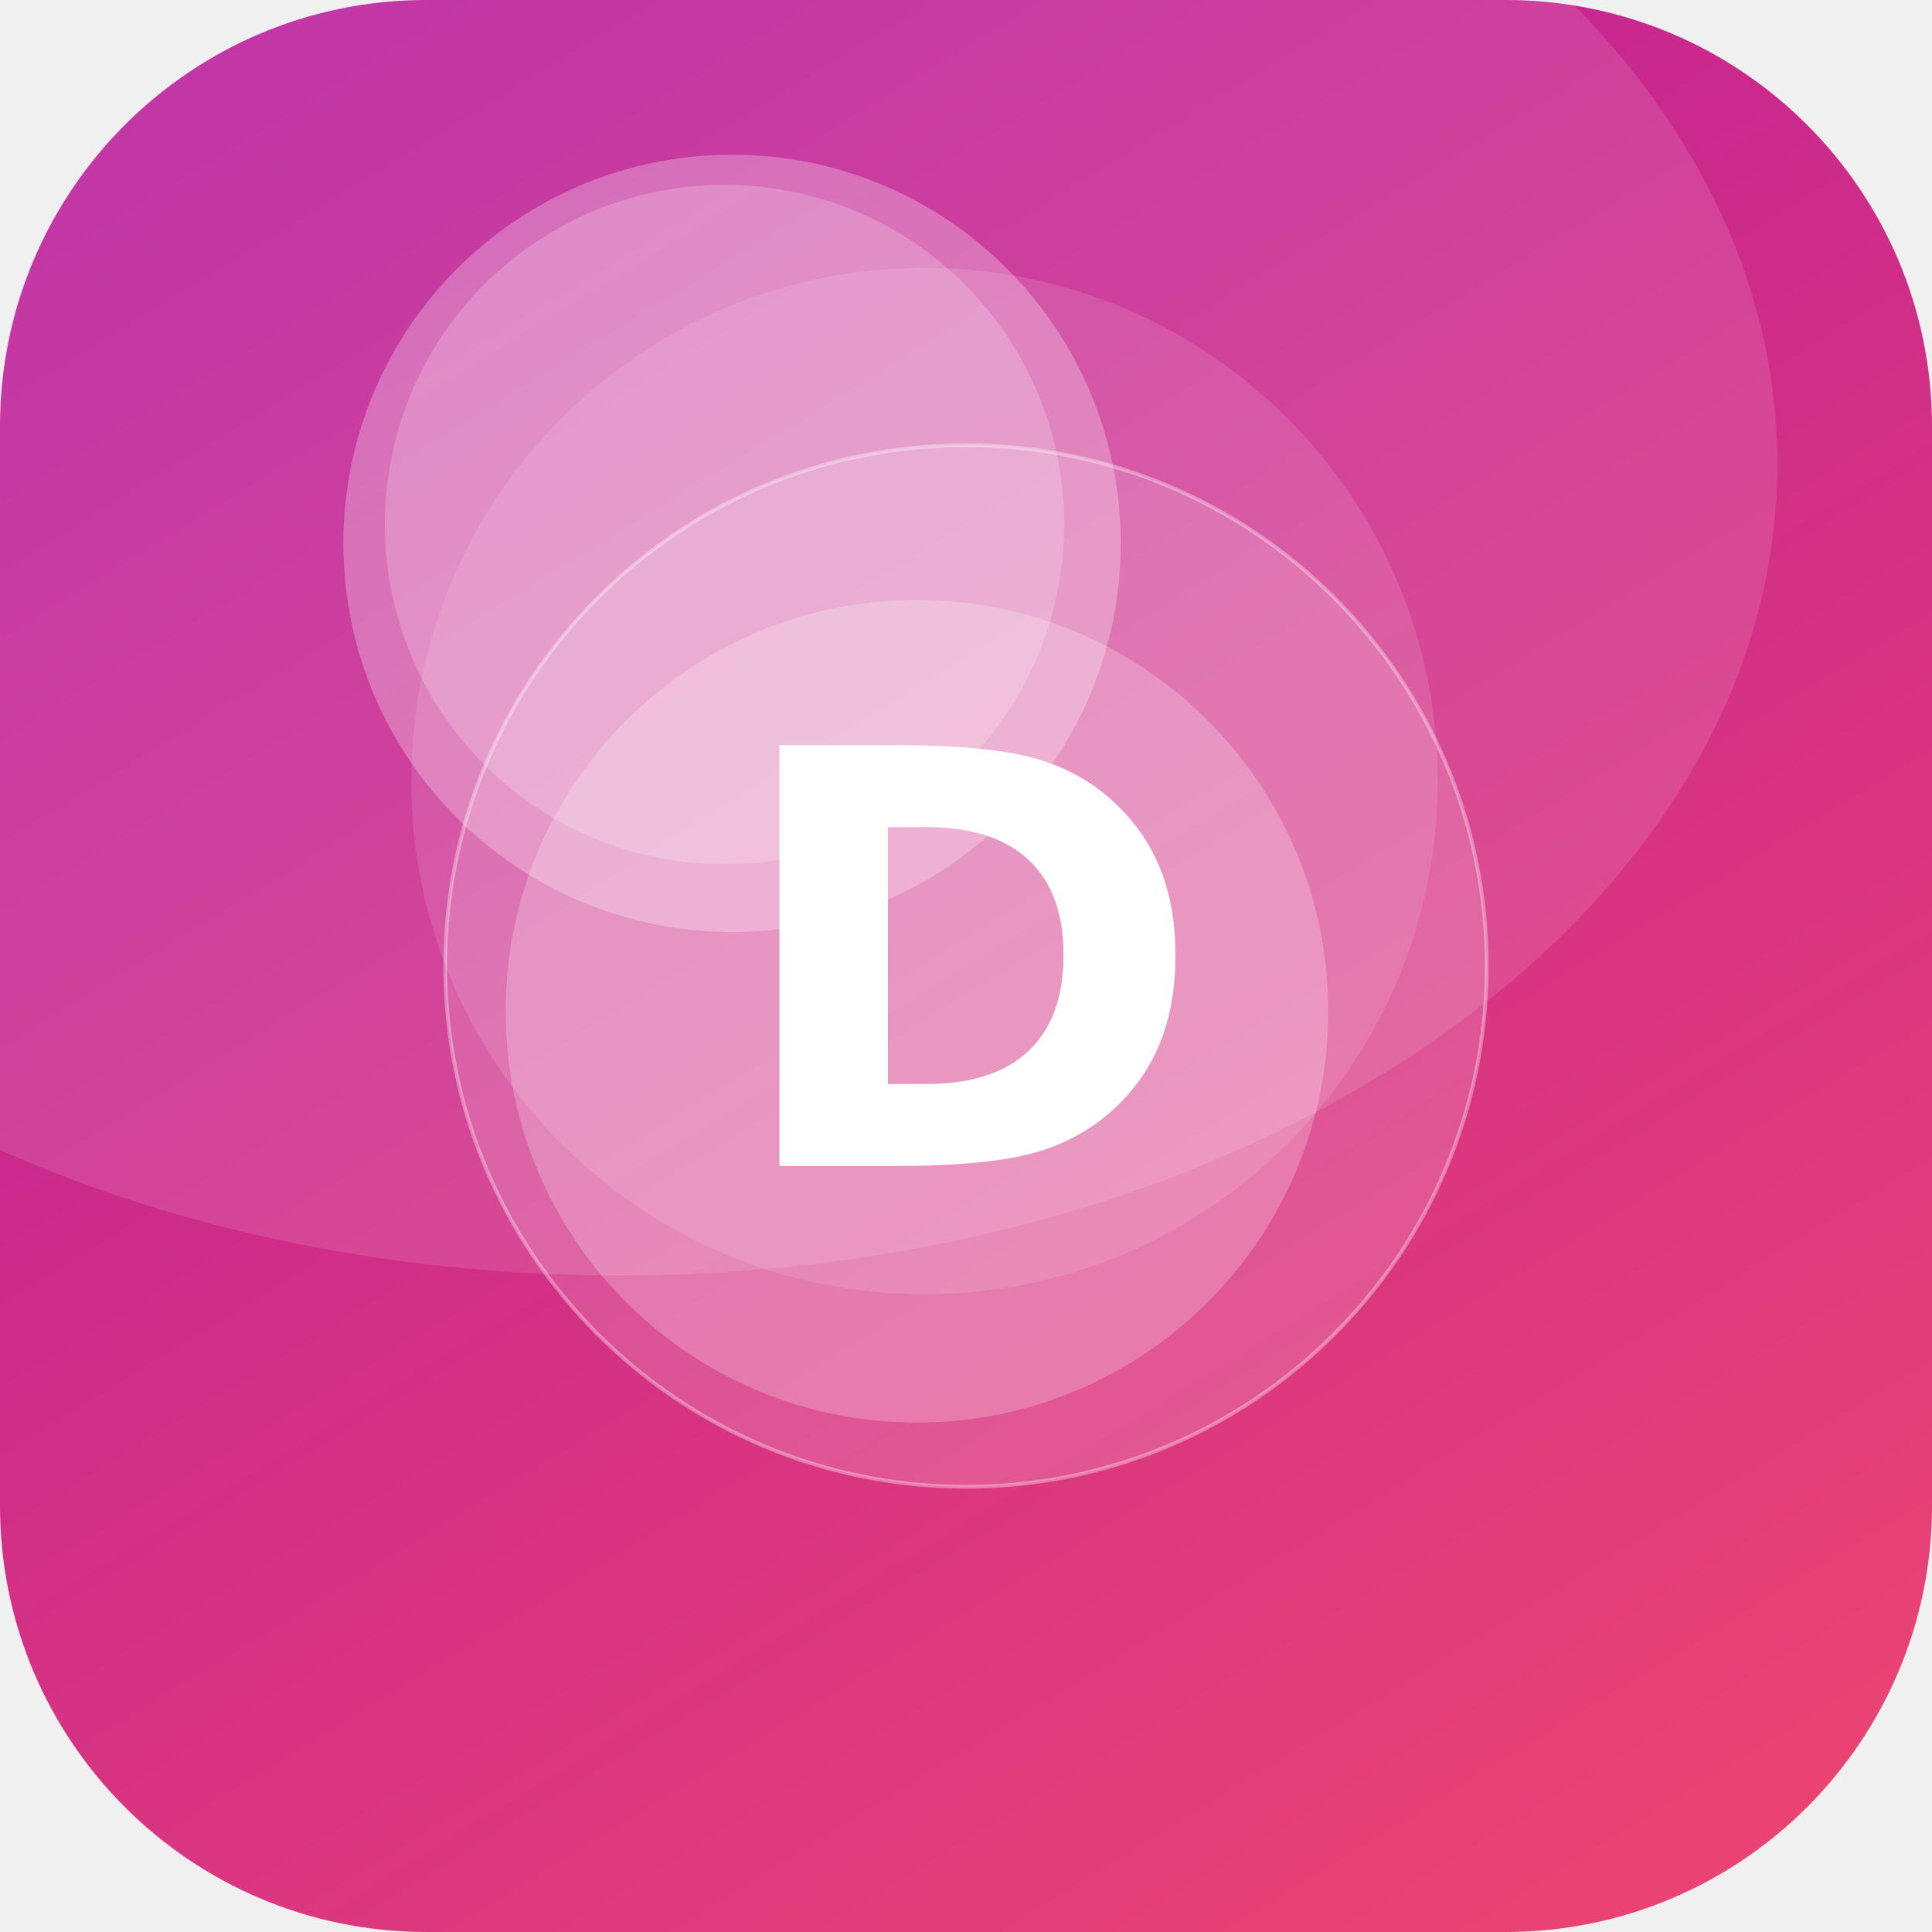
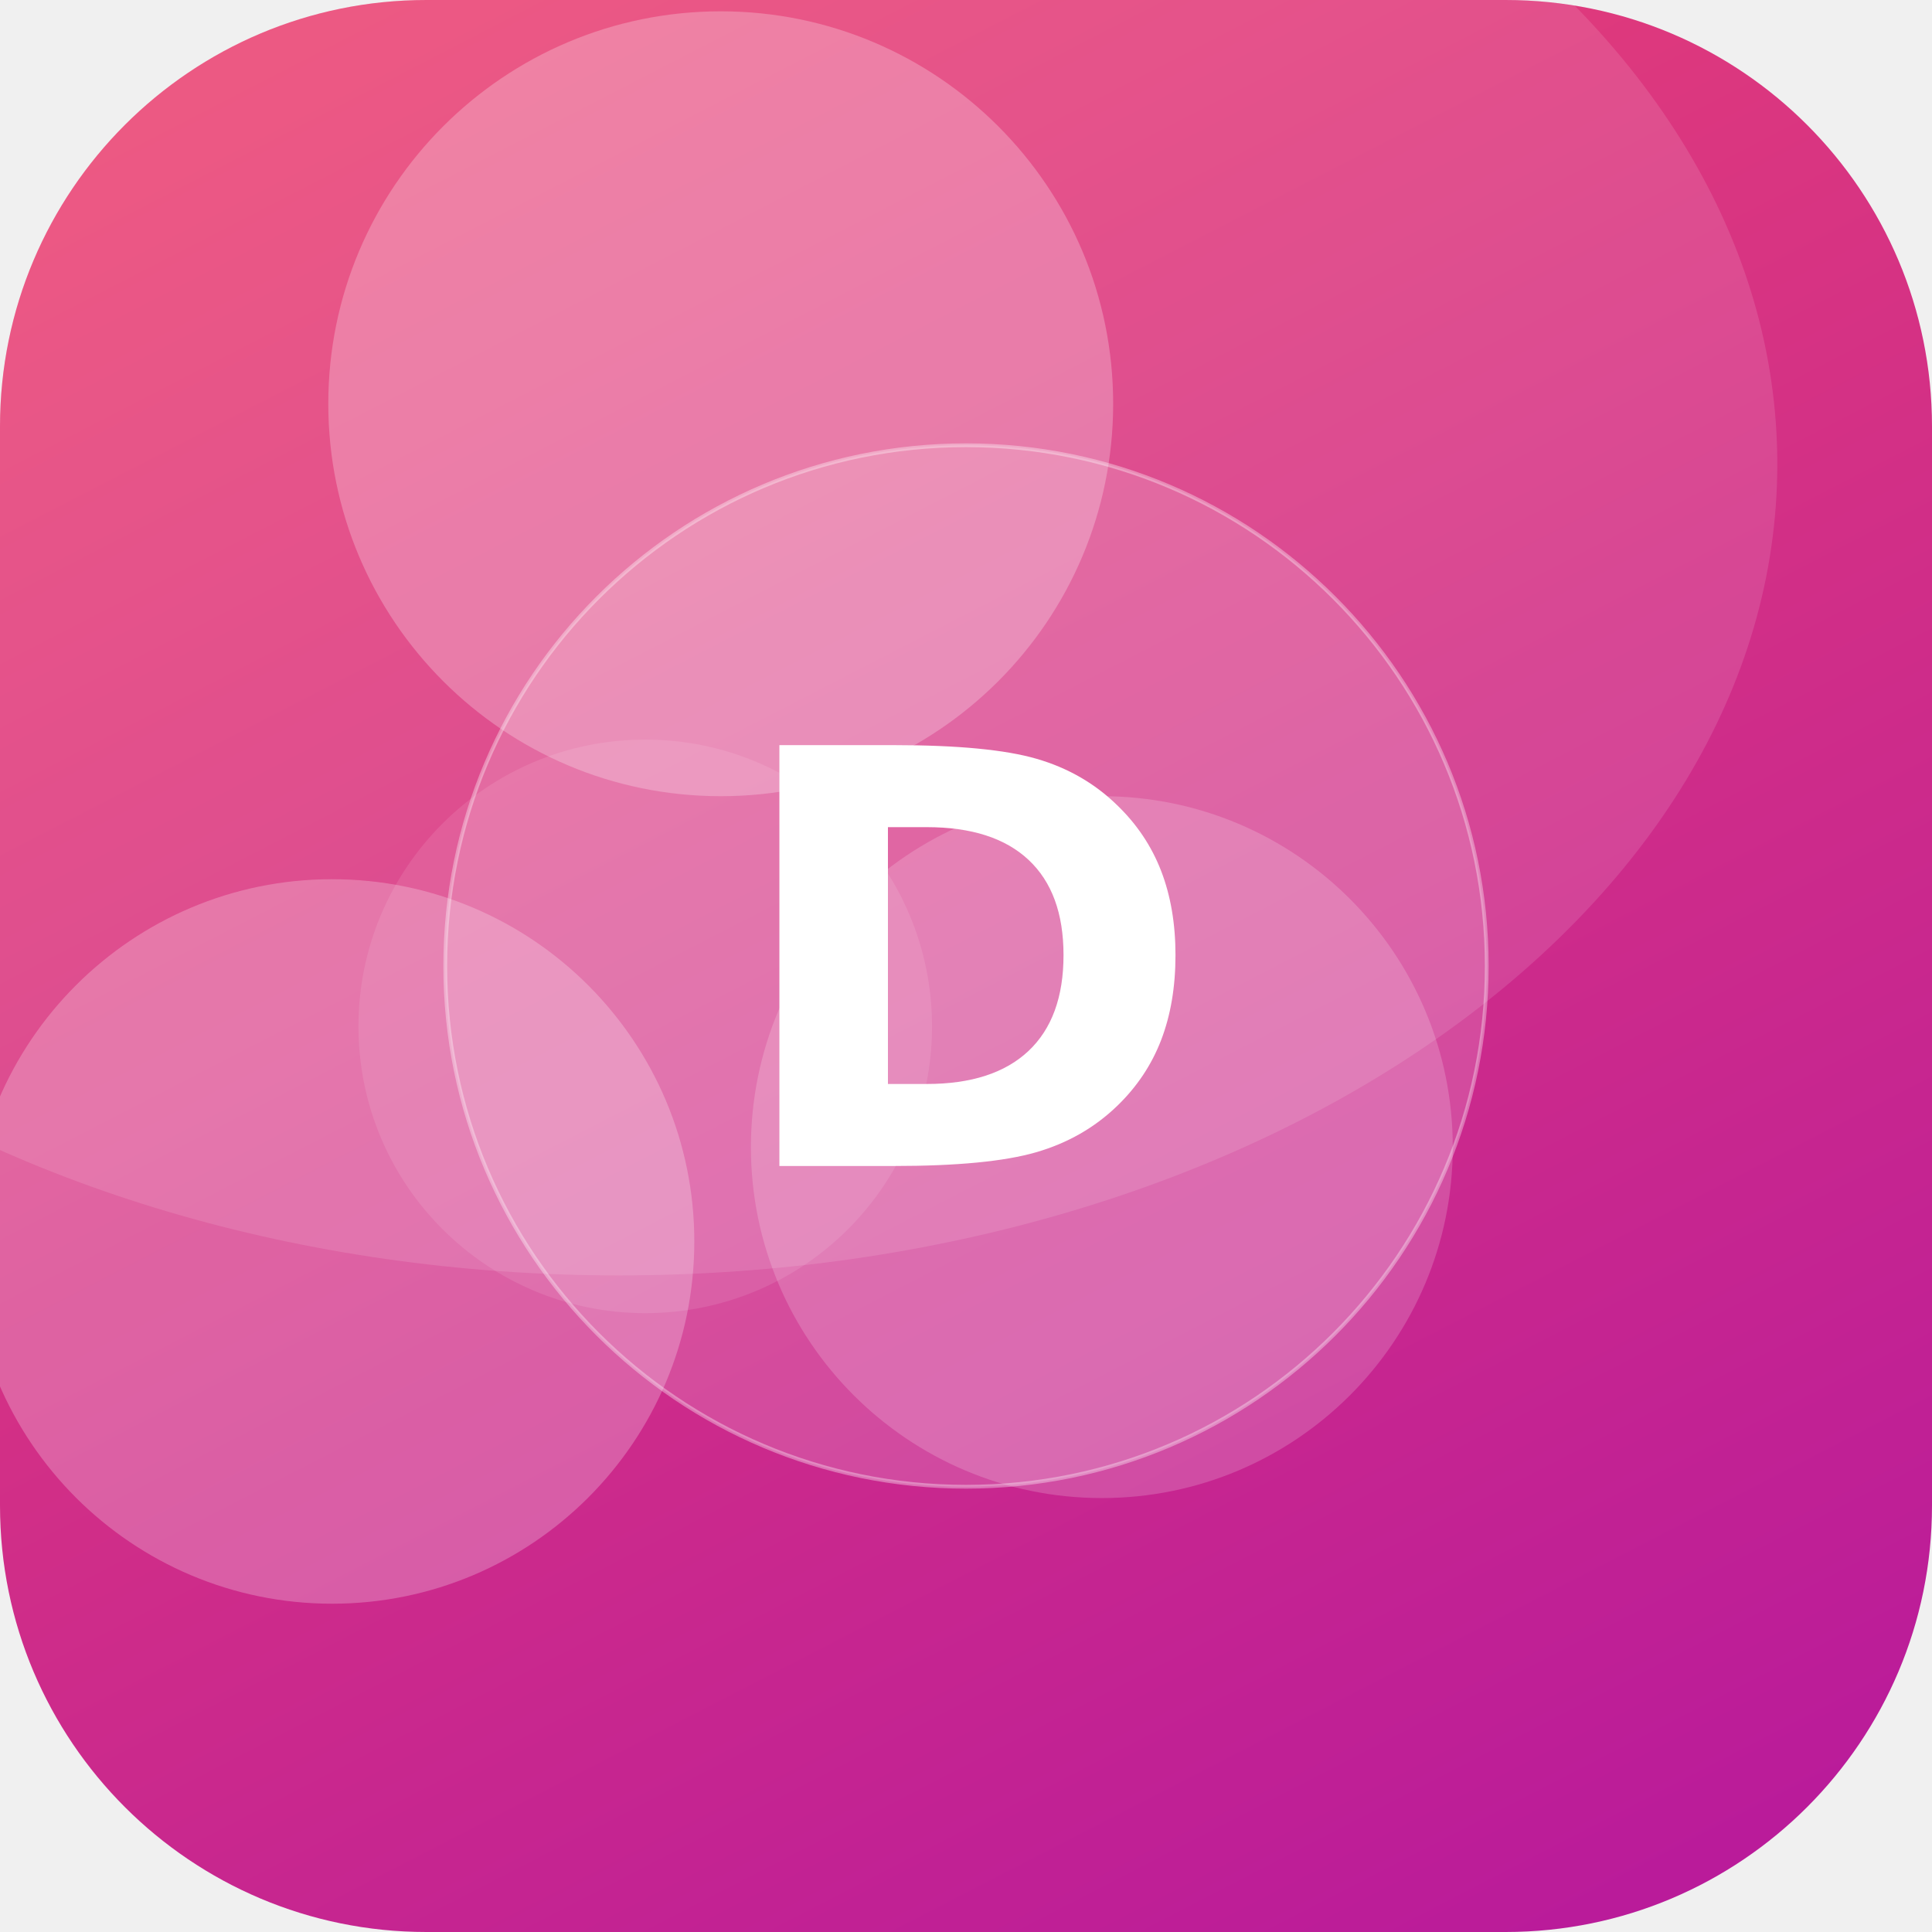
<svg xmlns="http://www.w3.org/2000/svg" width="512" height="512" viewBox="0 0 512 512">
  <defs>
-     <linearGradient id="g" x1="0" y1="0" x2="1" y2="1" gradientTransform="rotate(194 0.5 0.5)">
+     <linearGradient id="g" x1="0" y1="0" x2="1" y2="1" gradientTransform="rotate(18 0.5 0.5)">
      <stop offset="0" stop-color="#EF476F" />
      <stop offset="1" stop-color="#B5179E" />
    </linearGradient>
    <clipPath id="c">
      <rect width="512" height="512" rx="113" />
    </clipPath>
  </defs>
  <g clip-path="url(#c)">
    <rect width="512" height="512" fill="url(#g)" />
-     <circle cx="245" cy="207" r="136" fill="#FFFFFF" fill-opacity="0.12" />
-     <circle cx="243" cy="268" r="109" fill="#FFFFFF" fill-opacity="0.23" />
-     <circle cx="194" cy="144" r="103" fill="#FFFFFF" fill-opacity="0.27" />
-     <circle cx="192" cy="139" r="90" fill="#FFFFFF" fill-opacity="0.20" />
+     <circle cx="191" cy="107" r="104" fill="#FFFFFF" fill-opacity="0.25" />
+     <circle cx="88" cy="329" r="96" fill="#FFFFFF" fill-opacity="0.24" />
+     <circle cx="292" cy="304" r="93" fill="#FFFFFF" fill-opacity="0.18" />
+     <circle cx="171" cy="272" r="76" fill="#FFFFFF" fill-opacity="0.10" />
    <ellipse cx="164" cy="123" rx="307" ry="215" fill="#FFFFFF" fill-opacity="0.12" />
    <circle cx="256" cy="256" r="138" fill="#FFFFFF" fill-opacity="0.16" stroke="#FFFFFF" stroke-opacity="0.35" />
    <text x="50%" y="50%" dy="53" text-anchor="middle" font-family="DejaVu Sans, Helvetica, Arial, sans-serif" font-weight="bold" font-size="153" fill="#FFFFFF">D</text>
  </g>
</svg>
